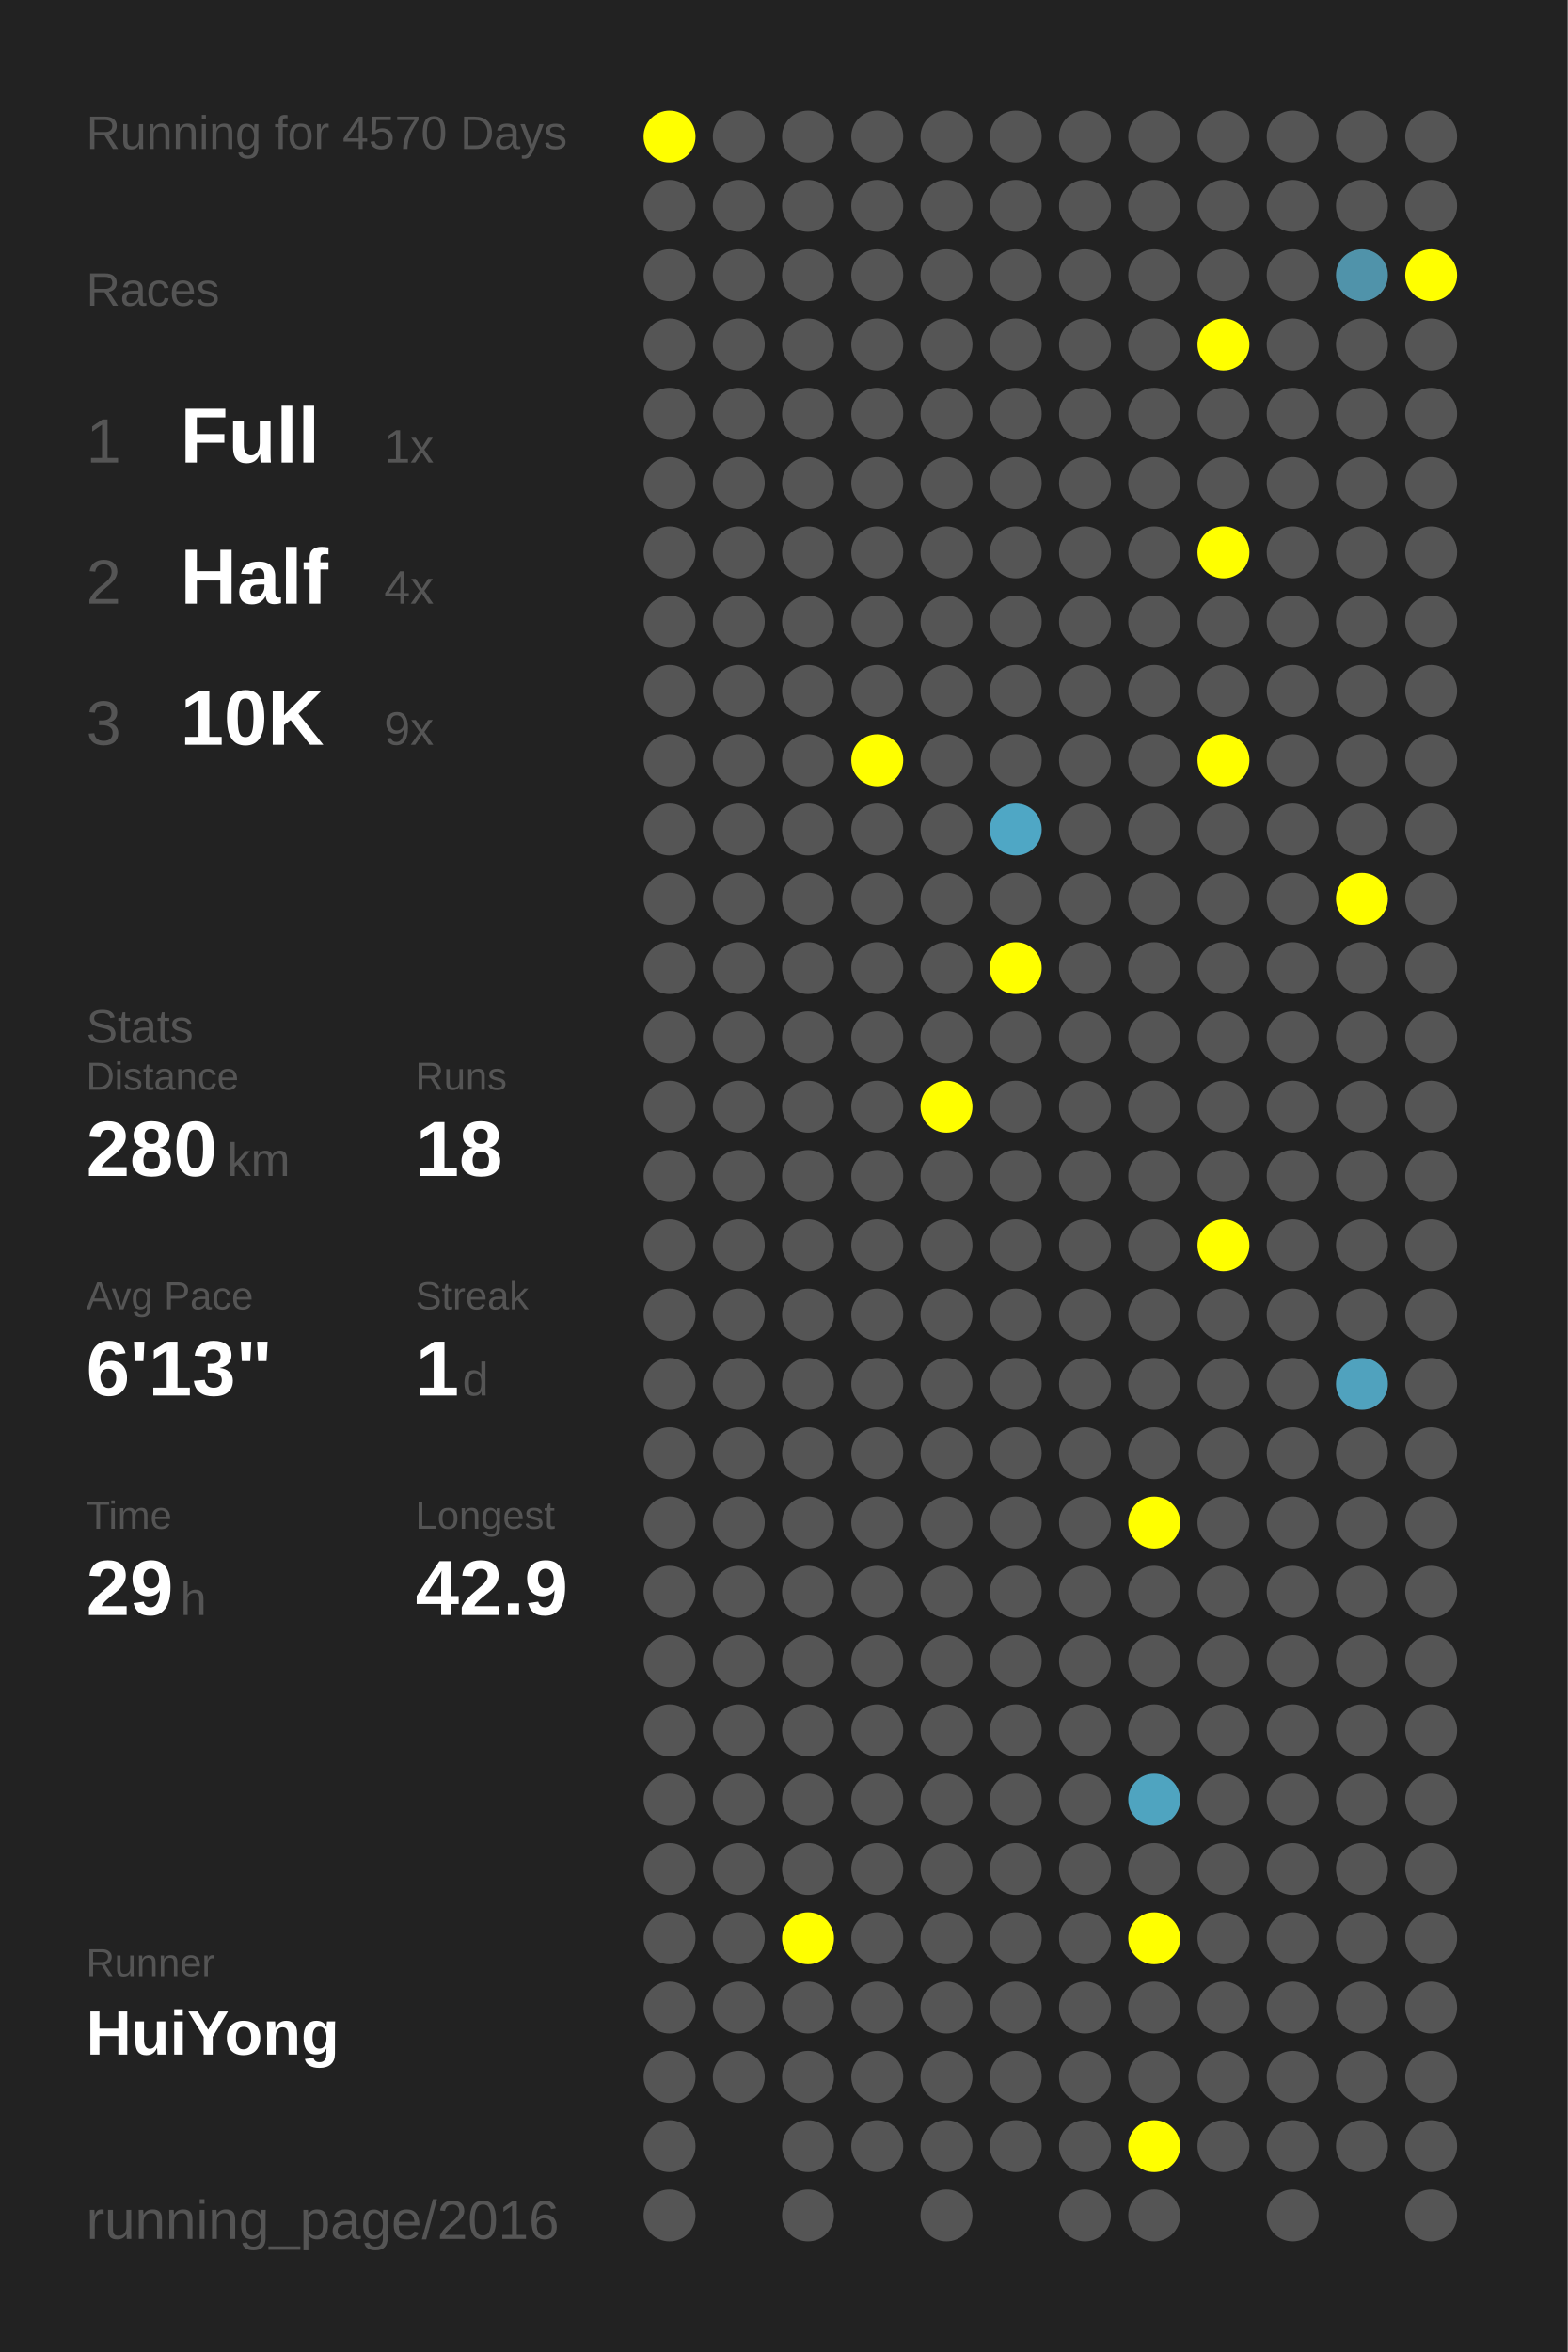
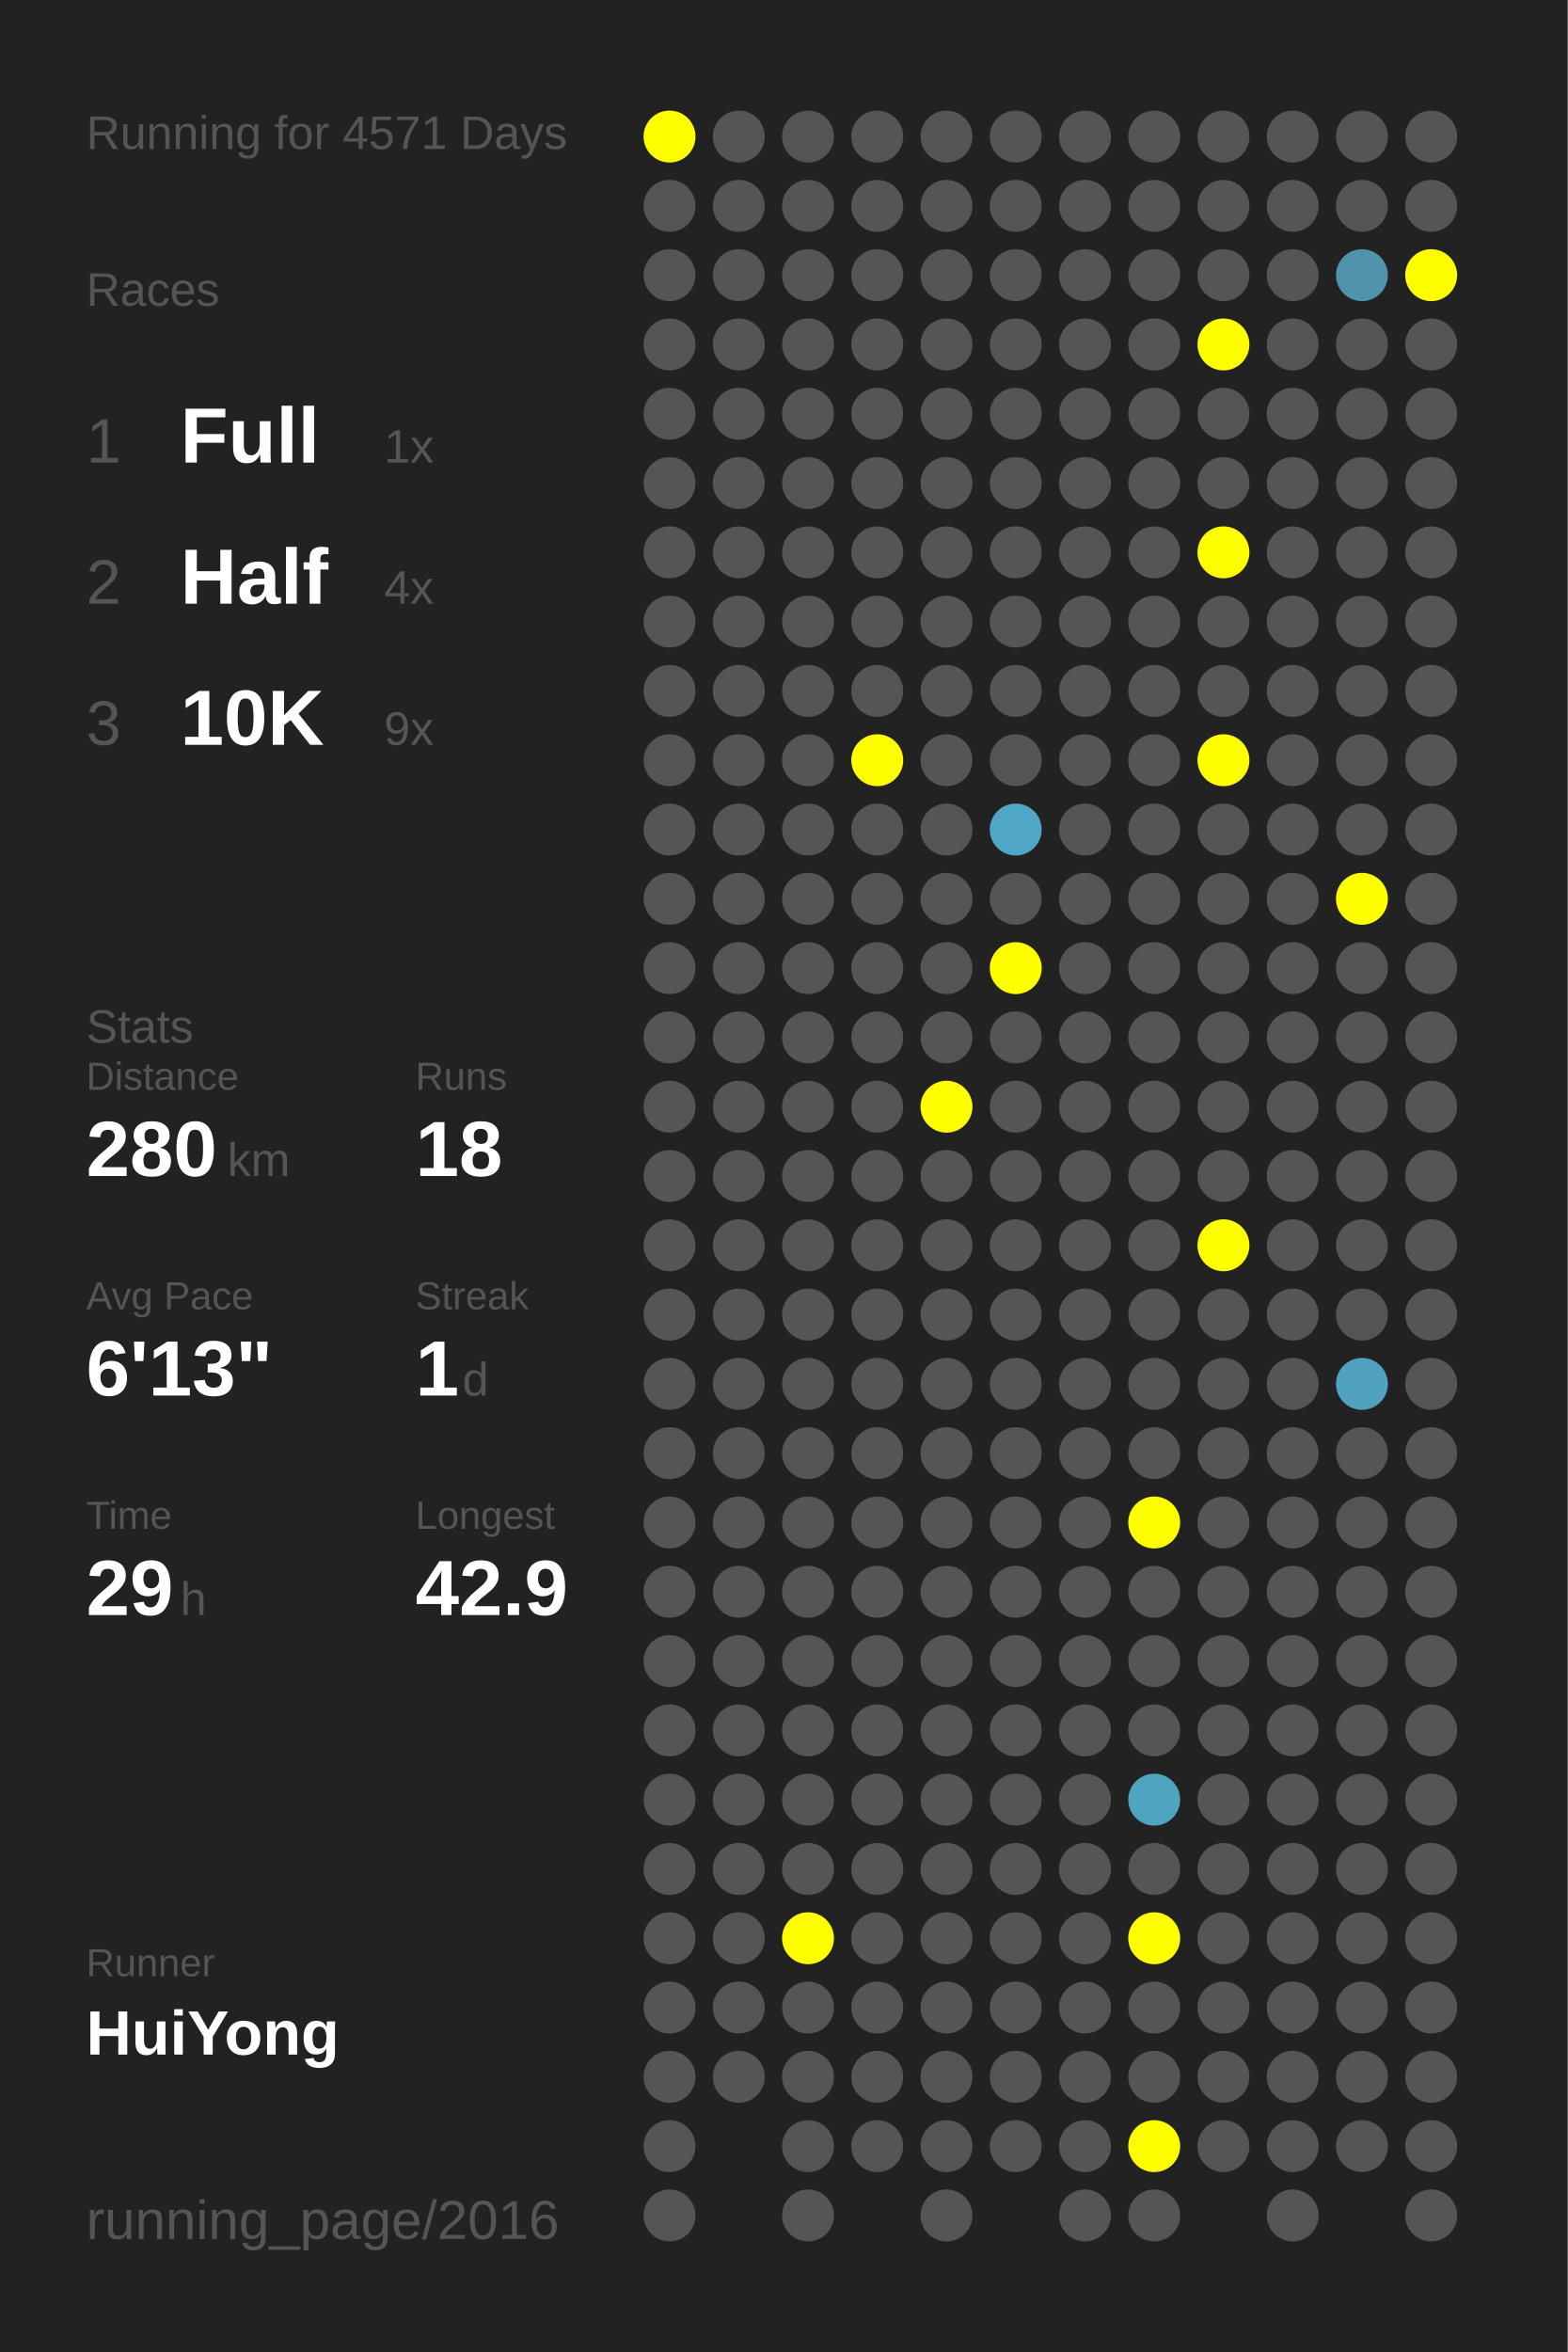
<svg xmlns="http://www.w3.org/2000/svg" baseProfile="full" height="300mm" version="1.1" viewBox="0,0,200,300" width="200mm">
  <defs />
  <rect fill="#222222" height="300" width="200" x="0" y="0" />
-   <text fill="#555555" style="font-size:6px; font-family:Arial;" x="11" y="19">Running for 4570 Days</text>
+   <text fill="#555555" style="font-size:6px; font-family:Arial;" x="11" y="19">Running for 4571 Days</text>
  <text fill="#555555" style="font-size:6px; font-family:Arial;" x="11" y="39">Races</text>
  <text fill="#555555" style="font-size:8px; font-family:Arial;" x="11" y="59">1</text>
  <text fill="#FFFFFF" style="font-size:10px; font-family:Arial; font-weight:bold;" x="23" y="59">Full</text>
  <text fill="#555555" style="font-size:6px; font-family:Arial;" x="49" y="59">1x</text>
  <text fill="#555555" style="font-size:8px; font-family:Arial;" x="11" y="77">2</text>
  <text fill="#FFFFFF" style="font-size:10px; font-family:Arial; font-weight:bold;" x="23" y="77">Half</text>
  <text fill="#555555" style="font-size:6px; font-family:Arial;" x="49" y="77">4x</text>
  <text fill="#555555" style="font-size:8px; font-family:Arial;" x="11" y="95">3</text>
  <text fill="#FFFFFF" style="font-size:10px; font-family:Arial; font-weight:bold;" x="23" y="95">10K</text>
  <text fill="#555555" style="font-size:6px; font-family:Arial;" x="49" y="95">9x</text>
  <text fill="#555555" style="font-size:6px; font-family:Arial;" x="11" y="133">Stats</text>
  <text fill="#555555" style="font-size:5px; font-family:Arial;" x="11" y="139">Distance</text>
  <text fill="#FFFFFF" style="font-size:10px; font-family:Arial; font-weight:bold;" x="11" y="150">280</text>
  <text fill="#555555" style="font-size:6px; font-family:Arial;" x="29" y="150">km</text>
  <text fill="#555555" style="font-size:5px; font-family:Arial;" x="53" y="139">Runs</text>
  <text fill="#FFFFFF" style="font-size:10px; font-family:Arial; font-weight:bold;" x="53" y="150">18</text>
  <text fill="#555555" style="font-size:5px; font-family:Arial;" x="11" y="167">Avg Pace</text>
  <text fill="#FFFFFF" style="font-size:10px; font-family:Arial; font-weight:bold;" x="11" y="178">6'13"</text>
  <text fill="#555555" style="font-size:5px; font-family:Arial;" x="53" y="167">Streak</text>
  <text fill="#FFFFFF" style="font-size:10px; font-family:Arial; font-weight:bold;" x="53" y="178">1</text>
  <text fill="#555555" style="font-size:6px; font-family:Arial;" x="59" y="178">d</text>
  <text fill="#555555" style="font-size:5px; font-family:Arial;" x="11" y="195">Time</text>
  <text fill="#FFFFFF" style="font-size:10px; font-family:Arial; font-weight:bold;" x="11" y="206">29</text>
  <text fill="#555555" style="font-size:6px; font-family:Arial;" x="23" y="206">h</text>
  <text fill="#555555" style="font-size:5px; font-family:Arial;" x="53" y="195">Longest</text>
  <text fill="#FFFFFF" style="font-size:10px; font-family:Arial; font-weight:bold;" x="53" y="206">42.9</text>
  <text fill="#555555" style="font-size:5px; font-family:Arial;" x="11" y="252.065">Runner</text>
  <text fill="#FFFFFF" style="font-size:8px; font-family:Arial; font-weight:bold;" x="11" y="262.065">HuiYong</text>
  <text fill="#555555" style="font-size:7px; font-family:Arial;" x="11" y="285.581">running_page/2016</text>
  <circle cx="85.417" cy="17.419" fill="#FFFF00" r="3.312" />
  <circle cx="85.417" cy="26.258" fill="#555555" r="3.312" />
  <circle cx="85.417" cy="35.097" fill="#555555" r="3.312" />
  <circle cx="85.417" cy="43.935" fill="#555555" r="3.312" />
  <circle cx="85.417" cy="52.774" fill="#555555" r="3.312" />
  <circle cx="85.417" cy="61.613" fill="#555555" r="3.312" />
  <circle cx="85.417" cy="70.452" fill="#555555" r="3.312" />
  <circle cx="85.417" cy="79.29" fill="#555555" r="3.312" />
  <circle cx="85.417" cy="88.129" fill="#555555" r="3.312" />
  <circle cx="85.417" cy="96.968" fill="#555555" r="3.312" />
  <circle cx="85.417" cy="105.806" fill="#555555" r="3.312" />
  <circle cx="85.417" cy="114.645" fill="#555555" r="3.312" />
  <circle cx="85.417" cy="123.484" fill="#555555" r="3.312" />
  <circle cx="85.417" cy="132.323" fill="#555555" r="3.312" />
  <circle cx="85.417" cy="141.161" fill="#555555" r="3.312" />
  <circle cx="85.417" cy="150" fill="#555555" r="3.312" />
  <circle cx="85.417" cy="158.839" fill="#555555" r="3.312" />
  <circle cx="85.417" cy="167.677" fill="#555555" r="3.312" />
  <circle cx="85.417" cy="176.516" fill="#555555" r="3.312" />
  <circle cx="85.417" cy="185.355" fill="#555555" r="3.312" />
  <circle cx="85.417" cy="194.194" fill="#555555" r="3.312" />
  <circle cx="85.417" cy="203.032" fill="#555555" r="3.312" />
  <circle cx="85.417" cy="211.871" fill="#555555" r="3.312" />
  <circle cx="85.417" cy="220.71" fill="#555555" r="3.312" />
  <circle cx="85.417" cy="229.548" fill="#555555" r="3.312" />
  <circle cx="85.417" cy="238.387" fill="#555555" r="3.312" />
  <circle cx="85.417" cy="247.226" fill="#555555" r="3.312" />
  <circle cx="85.417" cy="256.065" fill="#555555" r="3.312" />
  <circle cx="85.417" cy="264.903" fill="#555555" r="3.312" />
  <circle cx="85.417" cy="273.742" fill="#555555" r="3.312" />
  <circle cx="85.417" cy="282.581" fill="#555555" r="3.312" />
  <circle cx="94.25" cy="17.419" fill="#555555" r="3.312" />
  <circle cx="94.25" cy="26.258" fill="#555555" r="3.312" />
  <circle cx="94.25" cy="35.097" fill="#555555" r="3.312" />
  <circle cx="94.25" cy="43.935" fill="#555555" r="3.312" />
  <circle cx="94.25" cy="52.774" fill="#555555" r="3.312" />
  <circle cx="94.25" cy="61.613" fill="#555555" r="3.312" />
  <circle cx="94.25" cy="70.452" fill="#555555" r="3.312" />
  <circle cx="94.25" cy="79.29" fill="#555555" r="3.312" />
  <circle cx="94.25" cy="88.129" fill="#555555" r="3.312" />
  <circle cx="94.25" cy="96.968" fill="#555555" r="3.312" />
  <circle cx="94.25" cy="105.806" fill="#555555" r="3.312" />
  <circle cx="94.25" cy="114.645" fill="#555555" r="3.312" />
  <circle cx="94.25" cy="123.484" fill="#555555" r="3.312" />
  <circle cx="94.25" cy="132.323" fill="#555555" r="3.312" />
  <circle cx="94.25" cy="141.161" fill="#555555" r="3.312" />
  <circle cx="94.25" cy="150" fill="#555555" r="3.312" />
  <circle cx="94.25" cy="158.839" fill="#555555" r="3.312" />
  <circle cx="94.25" cy="167.677" fill="#555555" r="3.312" />
  <circle cx="94.25" cy="176.516" fill="#555555" r="3.312" />
  <circle cx="94.25" cy="185.355" fill="#555555" r="3.312" />
  <circle cx="94.25" cy="194.194" fill="#555555" r="3.312" />
  <circle cx="94.25" cy="203.032" fill="#555555" r="3.312" />
  <circle cx="94.25" cy="211.871" fill="#555555" r="3.312" />
  <circle cx="94.25" cy="220.71" fill="#555555" r="3.312" />
  <circle cx="94.25" cy="229.548" fill="#555555" r="3.312" />
  <circle cx="94.25" cy="238.387" fill="#555555" r="3.312" />
  <circle cx="94.25" cy="247.226" fill="#555555" r="3.312" />
  <circle cx="94.25" cy="256.065" fill="#555555" r="3.312" />
  <circle cx="94.25" cy="264.903" fill="#555555" r="3.312" />
  <circle cx="103.083" cy="17.419" fill="#555555" r="3.312" />
  <circle cx="103.083" cy="26.258" fill="#555555" r="3.312" />
  <circle cx="103.083" cy="35.097" fill="#555555" r="3.312" />
  <circle cx="103.083" cy="43.935" fill="#555555" r="3.312" />
  <circle cx="103.083" cy="52.774" fill="#555555" r="3.312" />
  <circle cx="103.083" cy="61.613" fill="#555555" r="3.312" />
  <circle cx="103.083" cy="70.452" fill="#555555" r="3.312" />
  <circle cx="103.083" cy="79.29" fill="#555555" r="3.312" />
  <circle cx="103.083" cy="88.129" fill="#555555" r="3.312" />
  <circle cx="103.083" cy="96.968" fill="#555555" r="3.312" />
  <circle cx="103.083" cy="105.806" fill="#555555" r="3.312" />
  <circle cx="103.083" cy="114.645" fill="#555555" r="3.312" />
  <circle cx="103.083" cy="123.484" fill="#555555" r="3.312" />
  <circle cx="103.083" cy="132.323" fill="#555555" r="3.312" />
  <circle cx="103.083" cy="141.161" fill="#555555" r="3.312" />
  <circle cx="103.083" cy="150" fill="#555555" r="3.312" />
  <circle cx="103.083" cy="158.839" fill="#555555" r="3.312" />
  <circle cx="103.083" cy="167.677" fill="#555555" r="3.312" />
  <circle cx="103.083" cy="176.516" fill="#555555" r="3.312" />
  <circle cx="103.083" cy="185.355" fill="#555555" r="3.312" />
  <circle cx="103.083" cy="194.194" fill="#555555" r="3.312" />
  <circle cx="103.083" cy="203.032" fill="#555555" r="3.312" />
  <circle cx="103.083" cy="211.871" fill="#555555" r="3.312" />
  <circle cx="103.083" cy="220.71" fill="#555555" r="3.312" />
  <circle cx="103.083" cy="229.548" fill="#555555" r="3.312" />
  <circle cx="103.083" cy="238.387" fill="#555555" r="3.312" />
  <circle cx="103.083" cy="247.226" fill="#FFFF00" r="3.312" />
  <circle cx="103.083" cy="256.065" fill="#555555" r="3.312" />
  <circle cx="103.083" cy="264.903" fill="#555555" r="3.312" />
  <circle cx="103.083" cy="273.742" fill="#555555" r="3.312" />
  <circle cx="103.083" cy="282.581" fill="#555555" r="3.312" />
  <circle cx="111.917" cy="17.419" fill="#555555" r="3.312" />
  <circle cx="111.917" cy="26.258" fill="#555555" r="3.312" />
  <circle cx="111.917" cy="35.097" fill="#555555" r="3.312" />
  <circle cx="111.917" cy="43.935" fill="#555555" r="3.312" />
  <circle cx="111.917" cy="52.774" fill="#555555" r="3.312" />
  <circle cx="111.917" cy="61.613" fill="#555555" r="3.312" />
  <circle cx="111.917" cy="70.452" fill="#555555" r="3.312" />
  <circle cx="111.917" cy="79.29" fill="#555555" r="3.312" />
  <circle cx="111.917" cy="88.129" fill="#555555" r="3.312" />
  <circle cx="111.917" cy="96.968" fill="#FFFF00" r="3.312" />
  <circle cx="111.917" cy="105.806" fill="#555555" r="3.312" />
  <circle cx="111.917" cy="114.645" fill="#555555" r="3.312" />
  <circle cx="111.917" cy="123.484" fill="#555555" r="3.312" />
  <circle cx="111.917" cy="132.323" fill="#555555" r="3.312" />
  <circle cx="111.917" cy="141.161" fill="#555555" r="3.312" />
  <circle cx="111.917" cy="150" fill="#555555" r="3.312" />
  <circle cx="111.917" cy="158.839" fill="#555555" r="3.312" />
  <circle cx="111.917" cy="167.677" fill="#555555" r="3.312" />
  <circle cx="111.917" cy="176.516" fill="#555555" r="3.312" />
  <circle cx="111.917" cy="185.355" fill="#555555" r="3.312" />
  <circle cx="111.917" cy="194.194" fill="#555555" r="3.312" />
  <circle cx="111.917" cy="203.032" fill="#555555" r="3.312" />
  <circle cx="111.917" cy="211.871" fill="#555555" r="3.312" />
  <circle cx="111.917" cy="220.71" fill="#555555" r="3.312" />
  <circle cx="111.917" cy="229.548" fill="#555555" r="3.312" />
  <circle cx="111.917" cy="238.387" fill="#555555" r="3.312" />
  <circle cx="111.917" cy="247.226" fill="#555555" r="3.312" />
  <circle cx="111.917" cy="256.065" fill="#555555" r="3.312" />
  <circle cx="111.917" cy="264.903" fill="#555555" r="3.312" />
  <circle cx="111.917" cy="273.742" fill="#555555" r="3.312" />
  <circle cx="120.75" cy="17.419" fill="#555555" r="3.312" />
  <circle cx="120.75" cy="26.258" fill="#555555" r="3.312" />
  <circle cx="120.75" cy="35.097" fill="#555555" r="3.312" />
  <circle cx="120.75" cy="43.935" fill="#555555" r="3.312" />
  <circle cx="120.75" cy="52.774" fill="#555555" r="3.312" />
  <circle cx="120.75" cy="61.613" fill="#555555" r="3.312" />
  <circle cx="120.75" cy="70.452" fill="#555555" r="3.312" />
  <circle cx="120.75" cy="79.29" fill="#555555" r="3.312" />
  <circle cx="120.75" cy="88.129" fill="#555555" r="3.312" />
  <circle cx="120.75" cy="96.968" fill="#555555" r="3.312" />
  <circle cx="120.75" cy="105.806" fill="#555555" r="3.312" />
  <circle cx="120.75" cy="114.645" fill="#555555" r="3.312" />
  <circle cx="120.75" cy="123.484" fill="#555555" r="3.312" />
  <circle cx="120.75" cy="132.323" fill="#555555" r="3.312" />
  <circle cx="120.75" cy="141.161" fill="#FFFF00" r="3.312" />
  <circle cx="120.75" cy="150" fill="#555555" r="3.312" />
  <circle cx="120.75" cy="158.839" fill="#555555" r="3.312" />
  <circle cx="120.75" cy="167.677" fill="#555555" r="3.312" />
  <circle cx="120.75" cy="176.516" fill="#555555" r="3.312" />
  <circle cx="120.75" cy="185.355" fill="#555555" r="3.312" />
  <circle cx="120.75" cy="194.194" fill="#555555" r="3.312" />
  <circle cx="120.75" cy="203.032" fill="#555555" r="3.312" />
  <circle cx="120.75" cy="211.871" fill="#555555" r="3.312" />
  <circle cx="120.75" cy="220.71" fill="#555555" r="3.312" />
  <circle cx="120.75" cy="229.548" fill="#555555" r="3.312" />
  <circle cx="120.75" cy="238.387" fill="#555555" r="3.312" />
  <circle cx="120.75" cy="247.226" fill="#555555" r="3.312" />
  <circle cx="120.75" cy="256.065" fill="#555555" r="3.312" />
  <circle cx="120.75" cy="264.903" fill="#555555" r="3.312" />
  <circle cx="120.75" cy="273.742" fill="#555555" r="3.312" />
  <circle cx="120.75" cy="282.581" fill="#555555" r="3.312" />
  <circle cx="129.583" cy="17.419" fill="#555555" r="3.312" />
  <circle cx="129.583" cy="26.258" fill="#555555" r="3.312" />
  <circle cx="129.583" cy="35.097" fill="#555555" r="3.312" />
  <circle cx="129.583" cy="43.935" fill="#555555" r="3.312" />
  <circle cx="129.583" cy="52.774" fill="#555555" r="3.312" />
  <circle cx="129.583" cy="61.613" fill="#555555" r="3.312" />
  <circle cx="129.583" cy="70.452" fill="#555555" r="3.312" />
  <circle cx="129.583" cy="79.29" fill="#555555" r="3.312" />
  <circle cx="129.583" cy="88.129" fill="#555555" r="3.312" />
  <circle cx="129.583" cy="96.968" fill="#555555" r="3.312" />
  <circle cx="129.583" cy="105.806" fill="#4fa7c5" r="3.312" />
  <circle cx="129.583" cy="114.645" fill="#555555" r="3.312" />
  <circle cx="129.583" cy="123.484" fill="#FFFF00" r="3.312" />
  <circle cx="129.583" cy="132.323" fill="#555555" r="3.312" />
  <circle cx="129.583" cy="141.161" fill="#555555" r="3.312" />
  <circle cx="129.583" cy="150" fill="#555555" r="3.312" />
  <circle cx="129.583" cy="158.839" fill="#555555" r="3.312" />
  <circle cx="129.583" cy="167.677" fill="#555555" r="3.312" />
  <circle cx="129.583" cy="176.516" fill="#555555" r="3.312" />
  <circle cx="129.583" cy="185.355" fill="#555555" r="3.312" />
  <circle cx="129.583" cy="194.194" fill="#555555" r="3.312" />
  <circle cx="129.583" cy="203.032" fill="#555555" r="3.312" />
  <circle cx="129.583" cy="211.871" fill="#555555" r="3.312" />
  <circle cx="129.583" cy="220.71" fill="#555555" r="3.312" />
  <circle cx="129.583" cy="229.548" fill="#555555" r="3.312" />
  <circle cx="129.583" cy="238.387" fill="#555555" r="3.312" />
  <circle cx="129.583" cy="247.226" fill="#555555" r="3.312" />
  <circle cx="129.583" cy="256.065" fill="#555555" r="3.312" />
  <circle cx="129.583" cy="264.903" fill="#555555" r="3.312" />
  <circle cx="129.583" cy="273.742" fill="#555555" r="3.312" />
  <circle cx="138.417" cy="17.419" fill="#555555" r="3.312" />
  <circle cx="138.417" cy="26.258" fill="#555555" r="3.312" />
  <circle cx="138.417" cy="35.097" fill="#555555" r="3.312" />
  <circle cx="138.417" cy="43.935" fill="#555555" r="3.312" />
  <circle cx="138.417" cy="52.774" fill="#555555" r="3.312" />
  <circle cx="138.417" cy="61.613" fill="#555555" r="3.312" />
  <circle cx="138.417" cy="70.452" fill="#555555" r="3.312" />
  <circle cx="138.417" cy="79.29" fill="#555555" r="3.312" />
  <circle cx="138.417" cy="88.129" fill="#555555" r="3.312" />
  <circle cx="138.417" cy="96.968" fill="#555555" r="3.312" />
  <circle cx="138.417" cy="105.806" fill="#555555" r="3.312" />
  <circle cx="138.417" cy="114.645" fill="#555555" r="3.312" />
  <circle cx="138.417" cy="123.484" fill="#555555" r="3.312" />
  <circle cx="138.417" cy="132.323" fill="#555555" r="3.312" />
  <circle cx="138.417" cy="141.161" fill="#555555" r="3.312" />
  <circle cx="138.417" cy="150" fill="#555555" r="3.312" />
  <circle cx="138.417" cy="158.839" fill="#555555" r="3.312" />
  <circle cx="138.417" cy="167.677" fill="#555555" r="3.312" />
  <circle cx="138.417" cy="176.516" fill="#555555" r="3.312" />
  <circle cx="138.417" cy="185.355" fill="#555555" r="3.312" />
  <circle cx="138.417" cy="194.194" fill="#555555" r="3.312" />
  <circle cx="138.417" cy="203.032" fill="#555555" r="3.312" />
  <circle cx="138.417" cy="211.871" fill="#555555" r="3.312" />
  <circle cx="138.417" cy="220.71" fill="#555555" r="3.312" />
  <circle cx="138.417" cy="229.548" fill="#555555" r="3.312" />
  <circle cx="138.417" cy="238.387" fill="#555555" r="3.312" />
  <circle cx="138.417" cy="247.226" fill="#555555" r="3.312" />
  <circle cx="138.417" cy="256.065" fill="#555555" r="3.312" />
  <circle cx="138.417" cy="264.903" fill="#555555" r="3.312" />
  <circle cx="138.417" cy="273.742" fill="#555555" r="3.312" />
  <circle cx="138.417" cy="282.581" fill="#555555" r="3.312" />
  <circle cx="147.25" cy="17.419" fill="#555555" r="3.312" />
  <circle cx="147.25" cy="26.258" fill="#555555" r="3.312" />
  <circle cx="147.25" cy="35.097" fill="#555555" r="3.312" />
  <circle cx="147.25" cy="43.935" fill="#555555" r="3.312" />
  <circle cx="147.25" cy="52.774" fill="#555555" r="3.312" />
  <circle cx="147.25" cy="61.613" fill="#555555" r="3.312" />
  <circle cx="147.25" cy="70.452" fill="#555555" r="3.312" />
  <circle cx="147.25" cy="79.29" fill="#555555" r="3.312" />
  <circle cx="147.25" cy="88.129" fill="#555555" r="3.312" />
  <circle cx="147.25" cy="96.968" fill="#555555" r="3.312" />
  <circle cx="147.25" cy="105.806" fill="#555555" r="3.312" />
  <circle cx="147.25" cy="114.645" fill="#555555" r="3.312" />
  <circle cx="147.25" cy="123.484" fill="#555555" r="3.312" />
  <circle cx="147.25" cy="132.323" fill="#555555" r="3.312" />
  <circle cx="147.25" cy="141.161" fill="#555555" r="3.312" />
  <circle cx="147.25" cy="150" fill="#555555" r="3.312" />
  <circle cx="147.25" cy="158.839" fill="#555555" r="3.312" />
  <circle cx="147.25" cy="167.677" fill="#555555" r="3.312" />
  <circle cx="147.25" cy="176.516" fill="#555555" r="3.312" />
  <circle cx="147.25" cy="185.355" fill="#555555" r="3.312" />
  <circle cx="147.25" cy="194.194" fill="#FFFF00" r="3.312" />
  <circle cx="147.25" cy="203.032" fill="#555555" r="3.312" />
  <circle cx="147.25" cy="211.871" fill="#555555" r="3.312" />
  <circle cx="147.25" cy="220.71" fill="#555555" r="3.312" />
  <circle cx="147.25" cy="229.548" fill="#4fa4c0" r="3.312" />
  <circle cx="147.25" cy="238.387" fill="#555555" r="3.312" />
  <circle cx="147.25" cy="247.226" fill="#FFFF00" r="3.312" />
  <circle cx="147.25" cy="256.065" fill="#555555" r="3.312" />
  <circle cx="147.25" cy="264.903" fill="#555555" r="3.312" />
  <circle cx="147.25" cy="273.742" fill="#FFFF00" r="3.312" />
  <circle cx="147.25" cy="282.581" fill="#555555" r="3.312" />
  <circle cx="156.083" cy="17.419" fill="#555555" r="3.312" />
  <circle cx="156.083" cy="26.258" fill="#555555" r="3.312" />
  <circle cx="156.083" cy="35.097" fill="#555555" r="3.312" />
  <circle cx="156.083" cy="43.935" fill="#FFFF00" r="3.312" />
  <circle cx="156.083" cy="52.774" fill="#555555" r="3.312" />
  <circle cx="156.083" cy="61.613" fill="#555555" r="3.312" />
  <circle cx="156.083" cy="70.452" fill="#FFFF00" r="3.312" />
  <circle cx="156.083" cy="79.29" fill="#555555" r="3.312" />
  <circle cx="156.083" cy="88.129" fill="#555555" r="3.312" />
  <circle cx="156.083" cy="96.968" fill="#FFFF00" r="3.312" />
  <circle cx="156.083" cy="105.806" fill="#555555" r="3.312" />
  <circle cx="156.083" cy="114.645" fill="#555555" r="3.312" />
  <circle cx="156.083" cy="123.484" fill="#555555" r="3.312" />
  <circle cx="156.083" cy="132.323" fill="#555555" r="3.312" />
  <circle cx="156.083" cy="141.161" fill="#555555" r="3.312" />
  <circle cx="156.083" cy="150" fill="#555555" r="3.312" />
  <circle cx="156.083" cy="158.839" fill="#FFFF00" r="3.312" />
  <circle cx="156.083" cy="167.677" fill="#555555" r="3.312" />
  <circle cx="156.083" cy="176.516" fill="#555555" r="3.312" />
  <circle cx="156.083" cy="185.355" fill="#555555" r="3.312" />
  <circle cx="156.083" cy="194.194" fill="#555555" r="3.312" />
  <circle cx="156.083" cy="203.032" fill="#555555" r="3.312" />
  <circle cx="156.083" cy="211.871" fill="#555555" r="3.312" />
  <circle cx="156.083" cy="220.71" fill="#555555" r="3.312" />
  <circle cx="156.083" cy="229.548" fill="#555555" r="3.312" />
  <circle cx="156.083" cy="238.387" fill="#555555" r="3.312" />
  <circle cx="156.083" cy="247.226" fill="#555555" r="3.312" />
  <circle cx="156.083" cy="256.065" fill="#555555" r="3.312" />
  <circle cx="156.083" cy="264.903" fill="#555555" r="3.312" />
  <circle cx="156.083" cy="273.742" fill="#555555" r="3.312" />
  <circle cx="164.917" cy="17.419" fill="#555555" r="3.312" />
  <circle cx="164.917" cy="26.258" fill="#555555" r="3.312" />
  <circle cx="164.917" cy="35.097" fill="#555555" r="3.312" />
  <circle cx="164.917" cy="43.935" fill="#555555" r="3.312" />
  <circle cx="164.917" cy="52.774" fill="#555555" r="3.312" />
  <circle cx="164.917" cy="61.613" fill="#555555" r="3.312" />
  <circle cx="164.917" cy="70.452" fill="#555555" r="3.312" />
  <circle cx="164.917" cy="79.29" fill="#555555" r="3.312" />
  <circle cx="164.917" cy="88.129" fill="#555555" r="3.312" />
  <circle cx="164.917" cy="96.968" fill="#555555" r="3.312" />
  <circle cx="164.917" cy="105.806" fill="#555555" r="3.312" />
  <circle cx="164.917" cy="114.645" fill="#555555" r="3.312" />
  <circle cx="164.917" cy="123.484" fill="#555555" r="3.312" />
  <circle cx="164.917" cy="132.323" fill="#555555" r="3.312" />
  <circle cx="164.917" cy="141.161" fill="#555555" r="3.312" />
  <circle cx="164.917" cy="150" fill="#555555" r="3.312" />
  <circle cx="164.917" cy="158.839" fill="#555555" r="3.312" />
  <circle cx="164.917" cy="167.677" fill="#555555" r="3.312" />
  <circle cx="164.917" cy="176.516" fill="#555555" r="3.312" />
  <circle cx="164.917" cy="185.355" fill="#555555" r="3.312" />
  <circle cx="164.917" cy="194.194" fill="#555555" r="3.312" />
  <circle cx="164.917" cy="203.032" fill="#555555" r="3.312" />
  <circle cx="164.917" cy="211.871" fill="#555555" r="3.312" />
  <circle cx="164.917" cy="220.71" fill="#555555" r="3.312" />
  <circle cx="164.917" cy="229.548" fill="#555555" r="3.312" />
  <circle cx="164.917" cy="238.387" fill="#555555" r="3.312" />
  <circle cx="164.917" cy="247.226" fill="#555555" r="3.312" />
  <circle cx="164.917" cy="256.065" fill="#555555" r="3.312" />
  <circle cx="164.917" cy="264.903" fill="#555555" r="3.312" />
  <circle cx="164.917" cy="273.742" fill="#555555" r="3.312" />
  <circle cx="164.917" cy="282.581" fill="#555555" r="3.312" />
  <circle cx="173.75" cy="17.419" fill="#555555" r="3.312" />
  <circle cx="173.75" cy="26.258" fill="#555555" r="3.312" />
  <circle cx="173.75" cy="35.097" fill="#5093aa" r="3.312" />
  <circle cx="173.75" cy="43.935" fill="#555555" r="3.312" />
  <circle cx="173.75" cy="52.774" fill="#555555" r="3.312" />
  <circle cx="173.75" cy="61.613" fill="#555555" r="3.312" />
  <circle cx="173.75" cy="70.452" fill="#555555" r="3.312" />
  <circle cx="173.75" cy="79.29" fill="#555555" r="3.312" />
  <circle cx="173.75" cy="88.129" fill="#555555" r="3.312" />
  <circle cx="173.75" cy="96.968" fill="#555555" r="3.312" />
  <circle cx="173.75" cy="105.806" fill="#555555" r="3.312" />
  <circle cx="173.75" cy="114.645" fill="#FFFF00" r="3.312" />
  <circle cx="173.75" cy="123.484" fill="#555555" r="3.312" />
  <circle cx="173.75" cy="132.323" fill="#555555" r="3.312" />
  <circle cx="173.75" cy="141.161" fill="#555555" r="3.312" />
  <circle cx="173.75" cy="150" fill="#555555" r="3.312" />
  <circle cx="173.75" cy="158.839" fill="#555555" r="3.312" />
  <circle cx="173.75" cy="167.677" fill="#555555" r="3.312" />
  <circle cx="173.75" cy="176.516" fill="#50a2be" r="3.312" />
  <circle cx="173.75" cy="185.355" fill="#555555" r="3.312" />
  <circle cx="173.75" cy="194.194" fill="#555555" r="3.312" />
  <circle cx="173.75" cy="203.032" fill="#555555" r="3.312" />
  <circle cx="173.75" cy="211.871" fill="#555555" r="3.312" />
  <circle cx="173.75" cy="220.71" fill="#555555" r="3.312" />
  <circle cx="173.75" cy="229.548" fill="#555555" r="3.312" />
  <circle cx="173.75" cy="238.387" fill="#555555" r="3.312" />
  <circle cx="173.75" cy="247.226" fill="#555555" r="3.312" />
  <circle cx="173.75" cy="256.065" fill="#555555" r="3.312" />
  <circle cx="173.75" cy="264.903" fill="#555555" r="3.312" />
  <circle cx="173.75" cy="273.742" fill="#555555" r="3.312" />
  <circle cx="182.583" cy="17.419" fill="#555555" r="3.312" />
  <circle cx="182.583" cy="26.258" fill="#555555" r="3.312" />
  <circle cx="182.583" cy="35.097" fill="#FFFF00" r="3.312" />
  <circle cx="182.583" cy="43.935" fill="#555555" r="3.312" />
  <circle cx="182.583" cy="52.774" fill="#555555" r="3.312" />
  <circle cx="182.583" cy="61.613" fill="#555555" r="3.312" />
  <circle cx="182.583" cy="70.452" fill="#555555" r="3.312" />
  <circle cx="182.583" cy="79.29" fill="#555555" r="3.312" />
  <circle cx="182.583" cy="88.129" fill="#555555" r="3.312" />
  <circle cx="182.583" cy="96.968" fill="#555555" r="3.312" />
  <circle cx="182.583" cy="105.806" fill="#555555" r="3.312" />
  <circle cx="182.583" cy="114.645" fill="#555555" r="3.312" />
  <circle cx="182.583" cy="123.484" fill="#555555" r="3.312" />
  <circle cx="182.583" cy="132.323" fill="#555555" r="3.312" />
  <circle cx="182.583" cy="141.161" fill="#555555" r="3.312" />
  <circle cx="182.583" cy="150" fill="#555555" r="3.312" />
  <circle cx="182.583" cy="158.839" fill="#555555" r="3.312" />
  <circle cx="182.583" cy="167.677" fill="#555555" r="3.312" />
  <circle cx="182.583" cy="176.516" fill="#555555" r="3.312" />
  <circle cx="182.583" cy="185.355" fill="#555555" r="3.312" />
  <circle cx="182.583" cy="194.194" fill="#555555" r="3.312" />
  <circle cx="182.583" cy="203.032" fill="#555555" r="3.312" />
  <circle cx="182.583" cy="211.871" fill="#555555" r="3.312" />
  <circle cx="182.583" cy="220.71" fill="#555555" r="3.312" />
  <circle cx="182.583" cy="229.548" fill="#555555" r="3.312" />
  <circle cx="182.583" cy="238.387" fill="#555555" r="3.312" />
  <circle cx="182.583" cy="247.226" fill="#555555" r="3.312" />
  <circle cx="182.583" cy="256.065" fill="#555555" r="3.312" />
  <circle cx="182.583" cy="264.903" fill="#555555" r="3.312" />
  <circle cx="182.583" cy="273.742" fill="#555555" r="3.312" />
  <circle cx="182.583" cy="282.581" fill="#555555" r="3.312" />
</svg>
